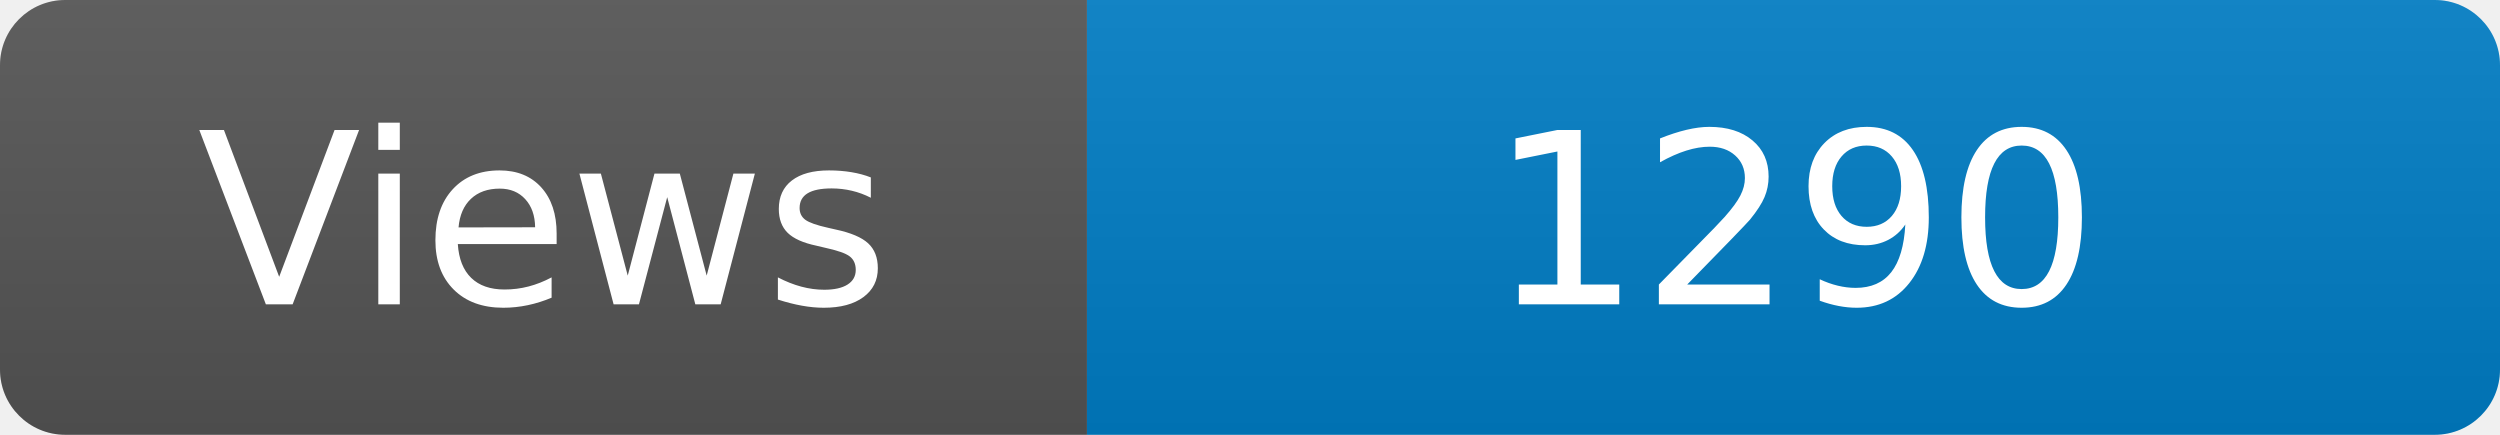
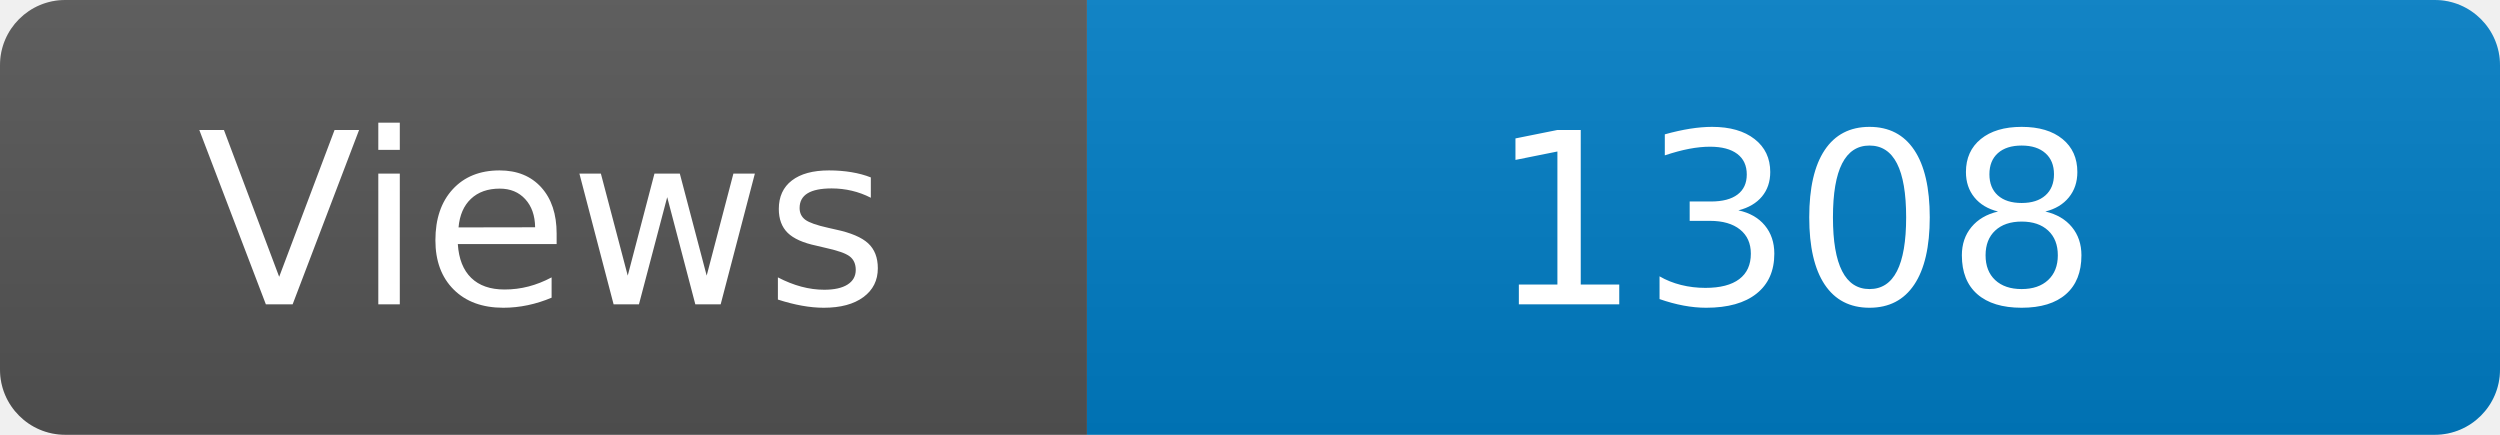
<svg xmlns="http://www.w3.org/2000/svg" width="115" height="20" role="img" aria-label="Maintained?: yes">
  <linearGradient id="s" x2="0" y2="100%">
    <stop offset="0" stop-color="#bbb" stop-opacity=".1" />
    <stop offset="1" stop-opacity=".1" />
  </linearGradient>
  <clipPath id="r">
    <rect width="115" height="20" rx="3" fill="#fff" />
  </clipPath>
  <g clip-path="url(#r)">
    <rect width="50" height="20" fill="#555" />
    <rect x="50" width="160" height="20" fill="#007ec6" />
    <rect width="115" height="20" fill="url(#s)" />
  </g>
  <g fill="#fff" text-anchor="middle" font-family="Verdana,Geneva,DejaVu Sans,sans-serif" font-size="110">
    <text x="250" y="140" transform="scale(.1)" fill="#fff">Views</text>
-     <text x="825" y="140" transform="scale(.1)" fill="#fff">1290</text>
+     <text x="825" y="140" transform="scale(.1)" fill="#fff">1308</text>
  </g>
</svg>
